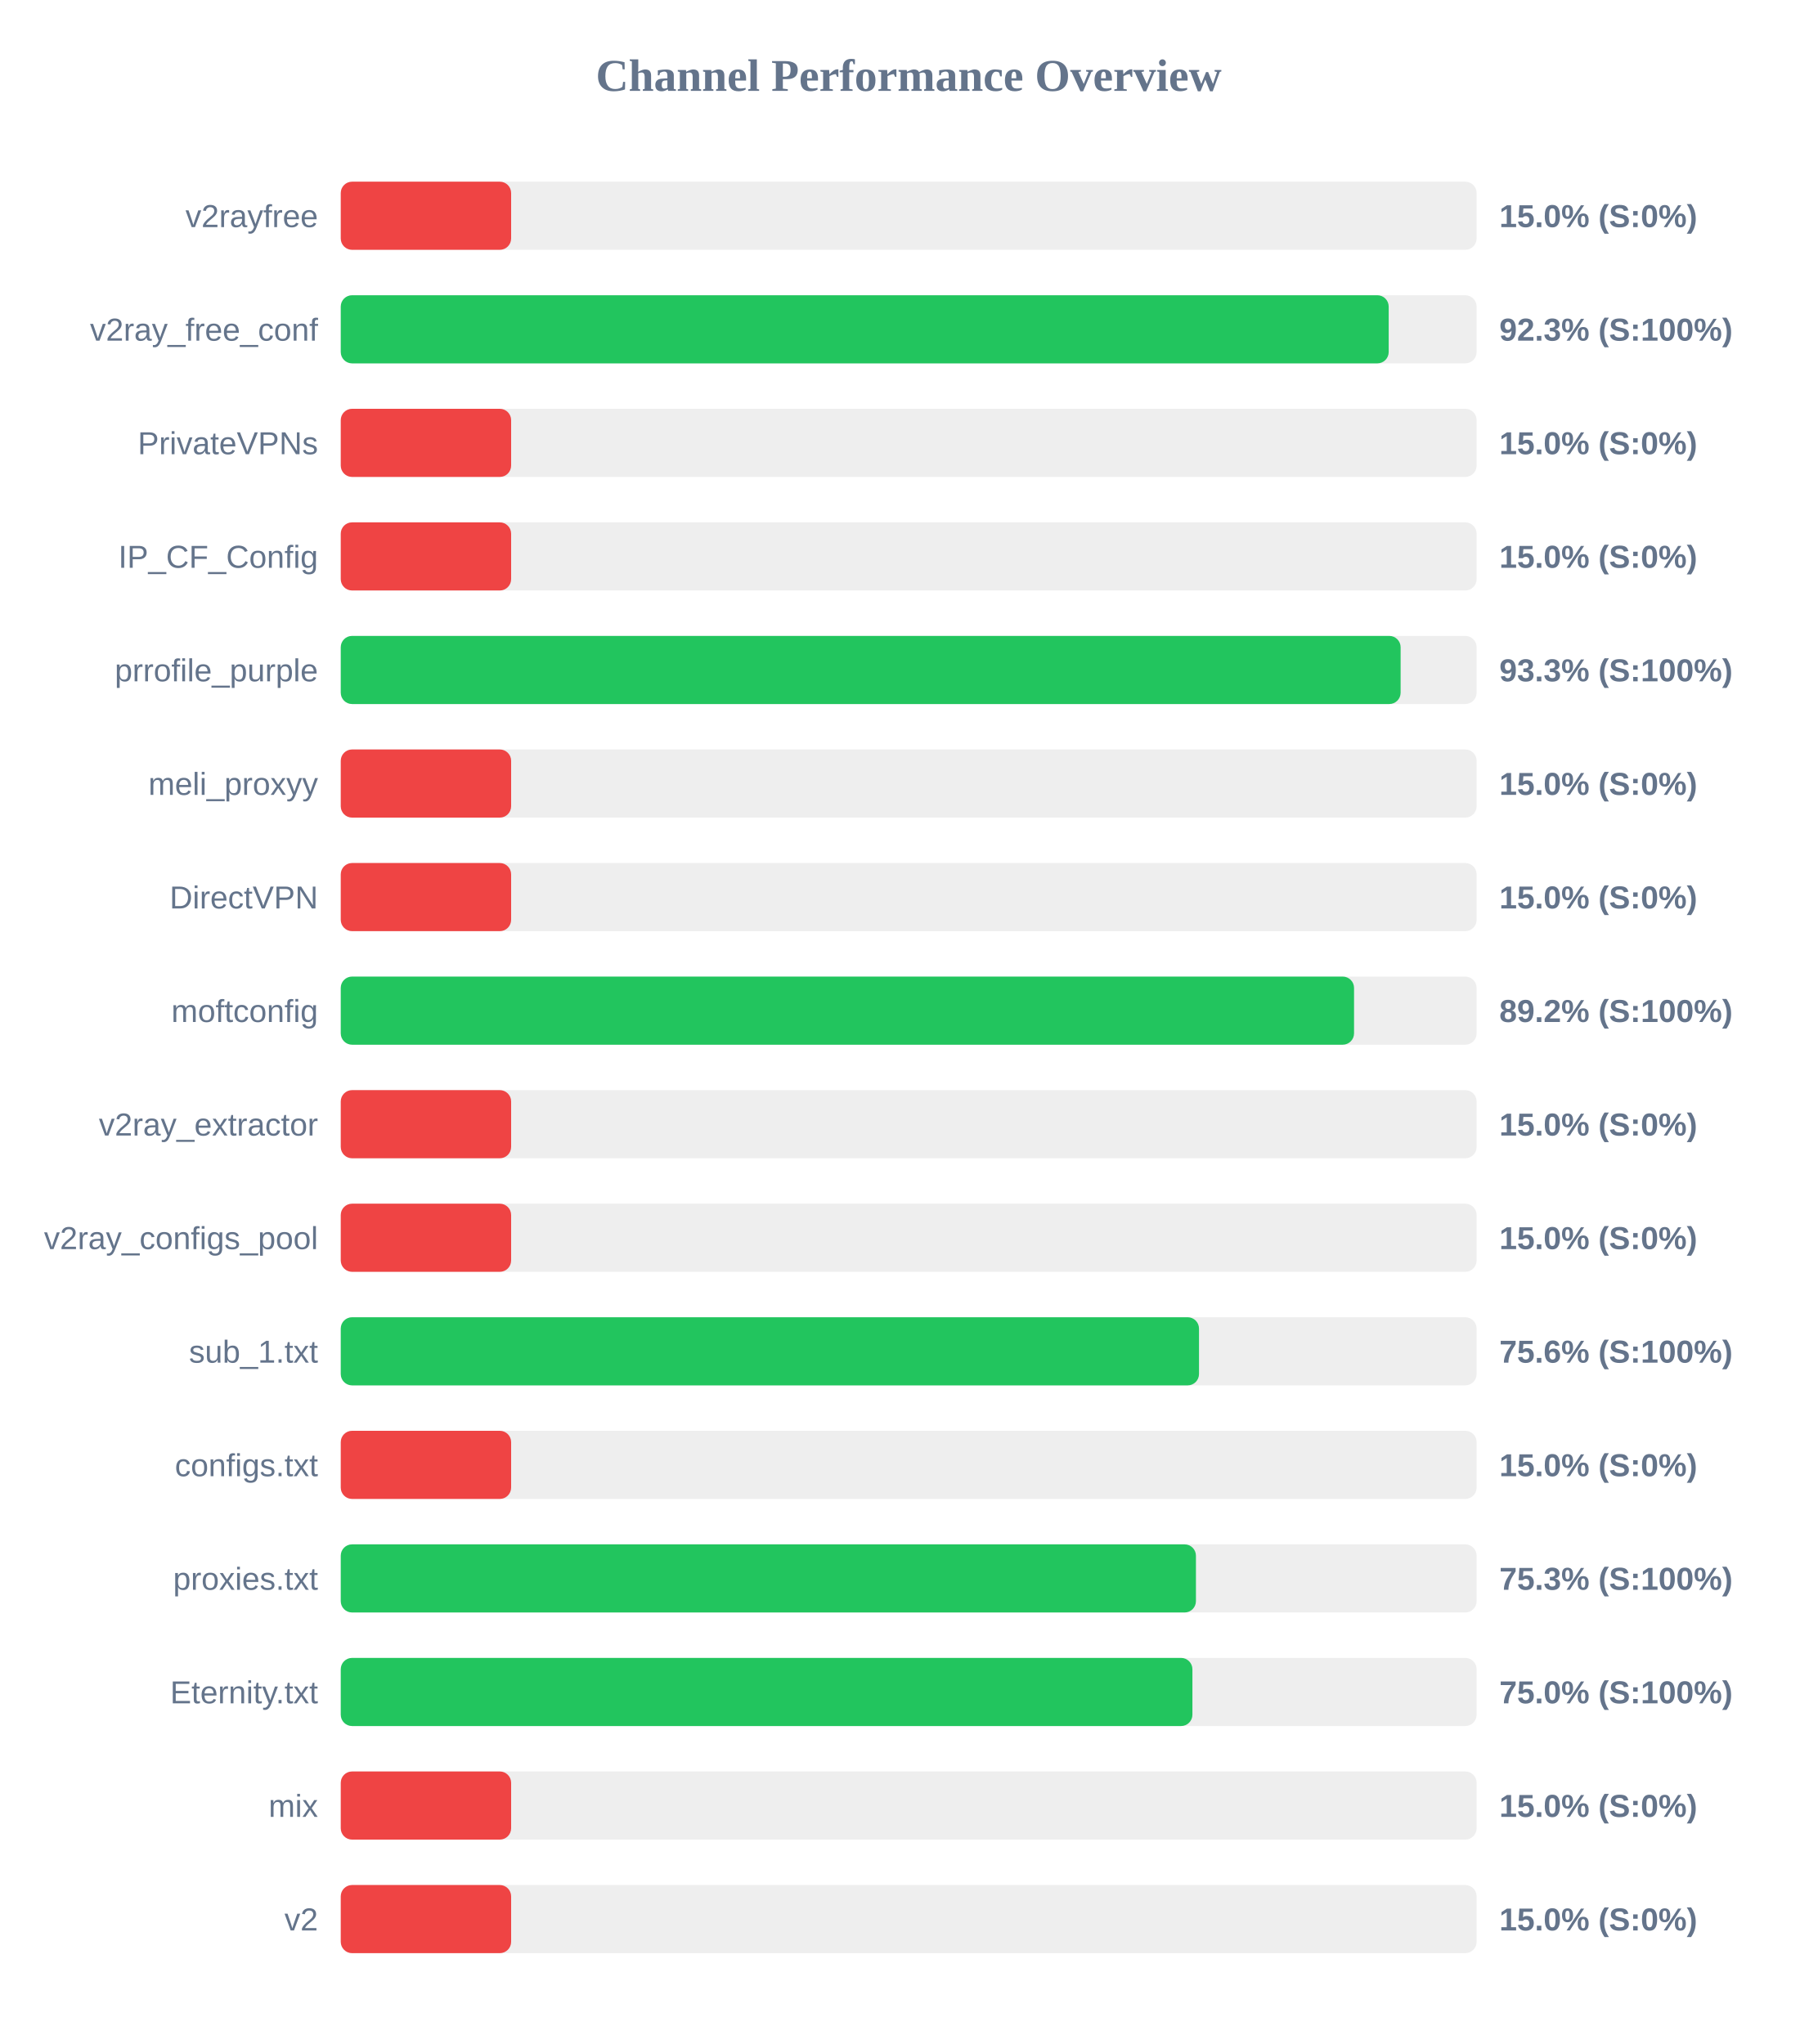
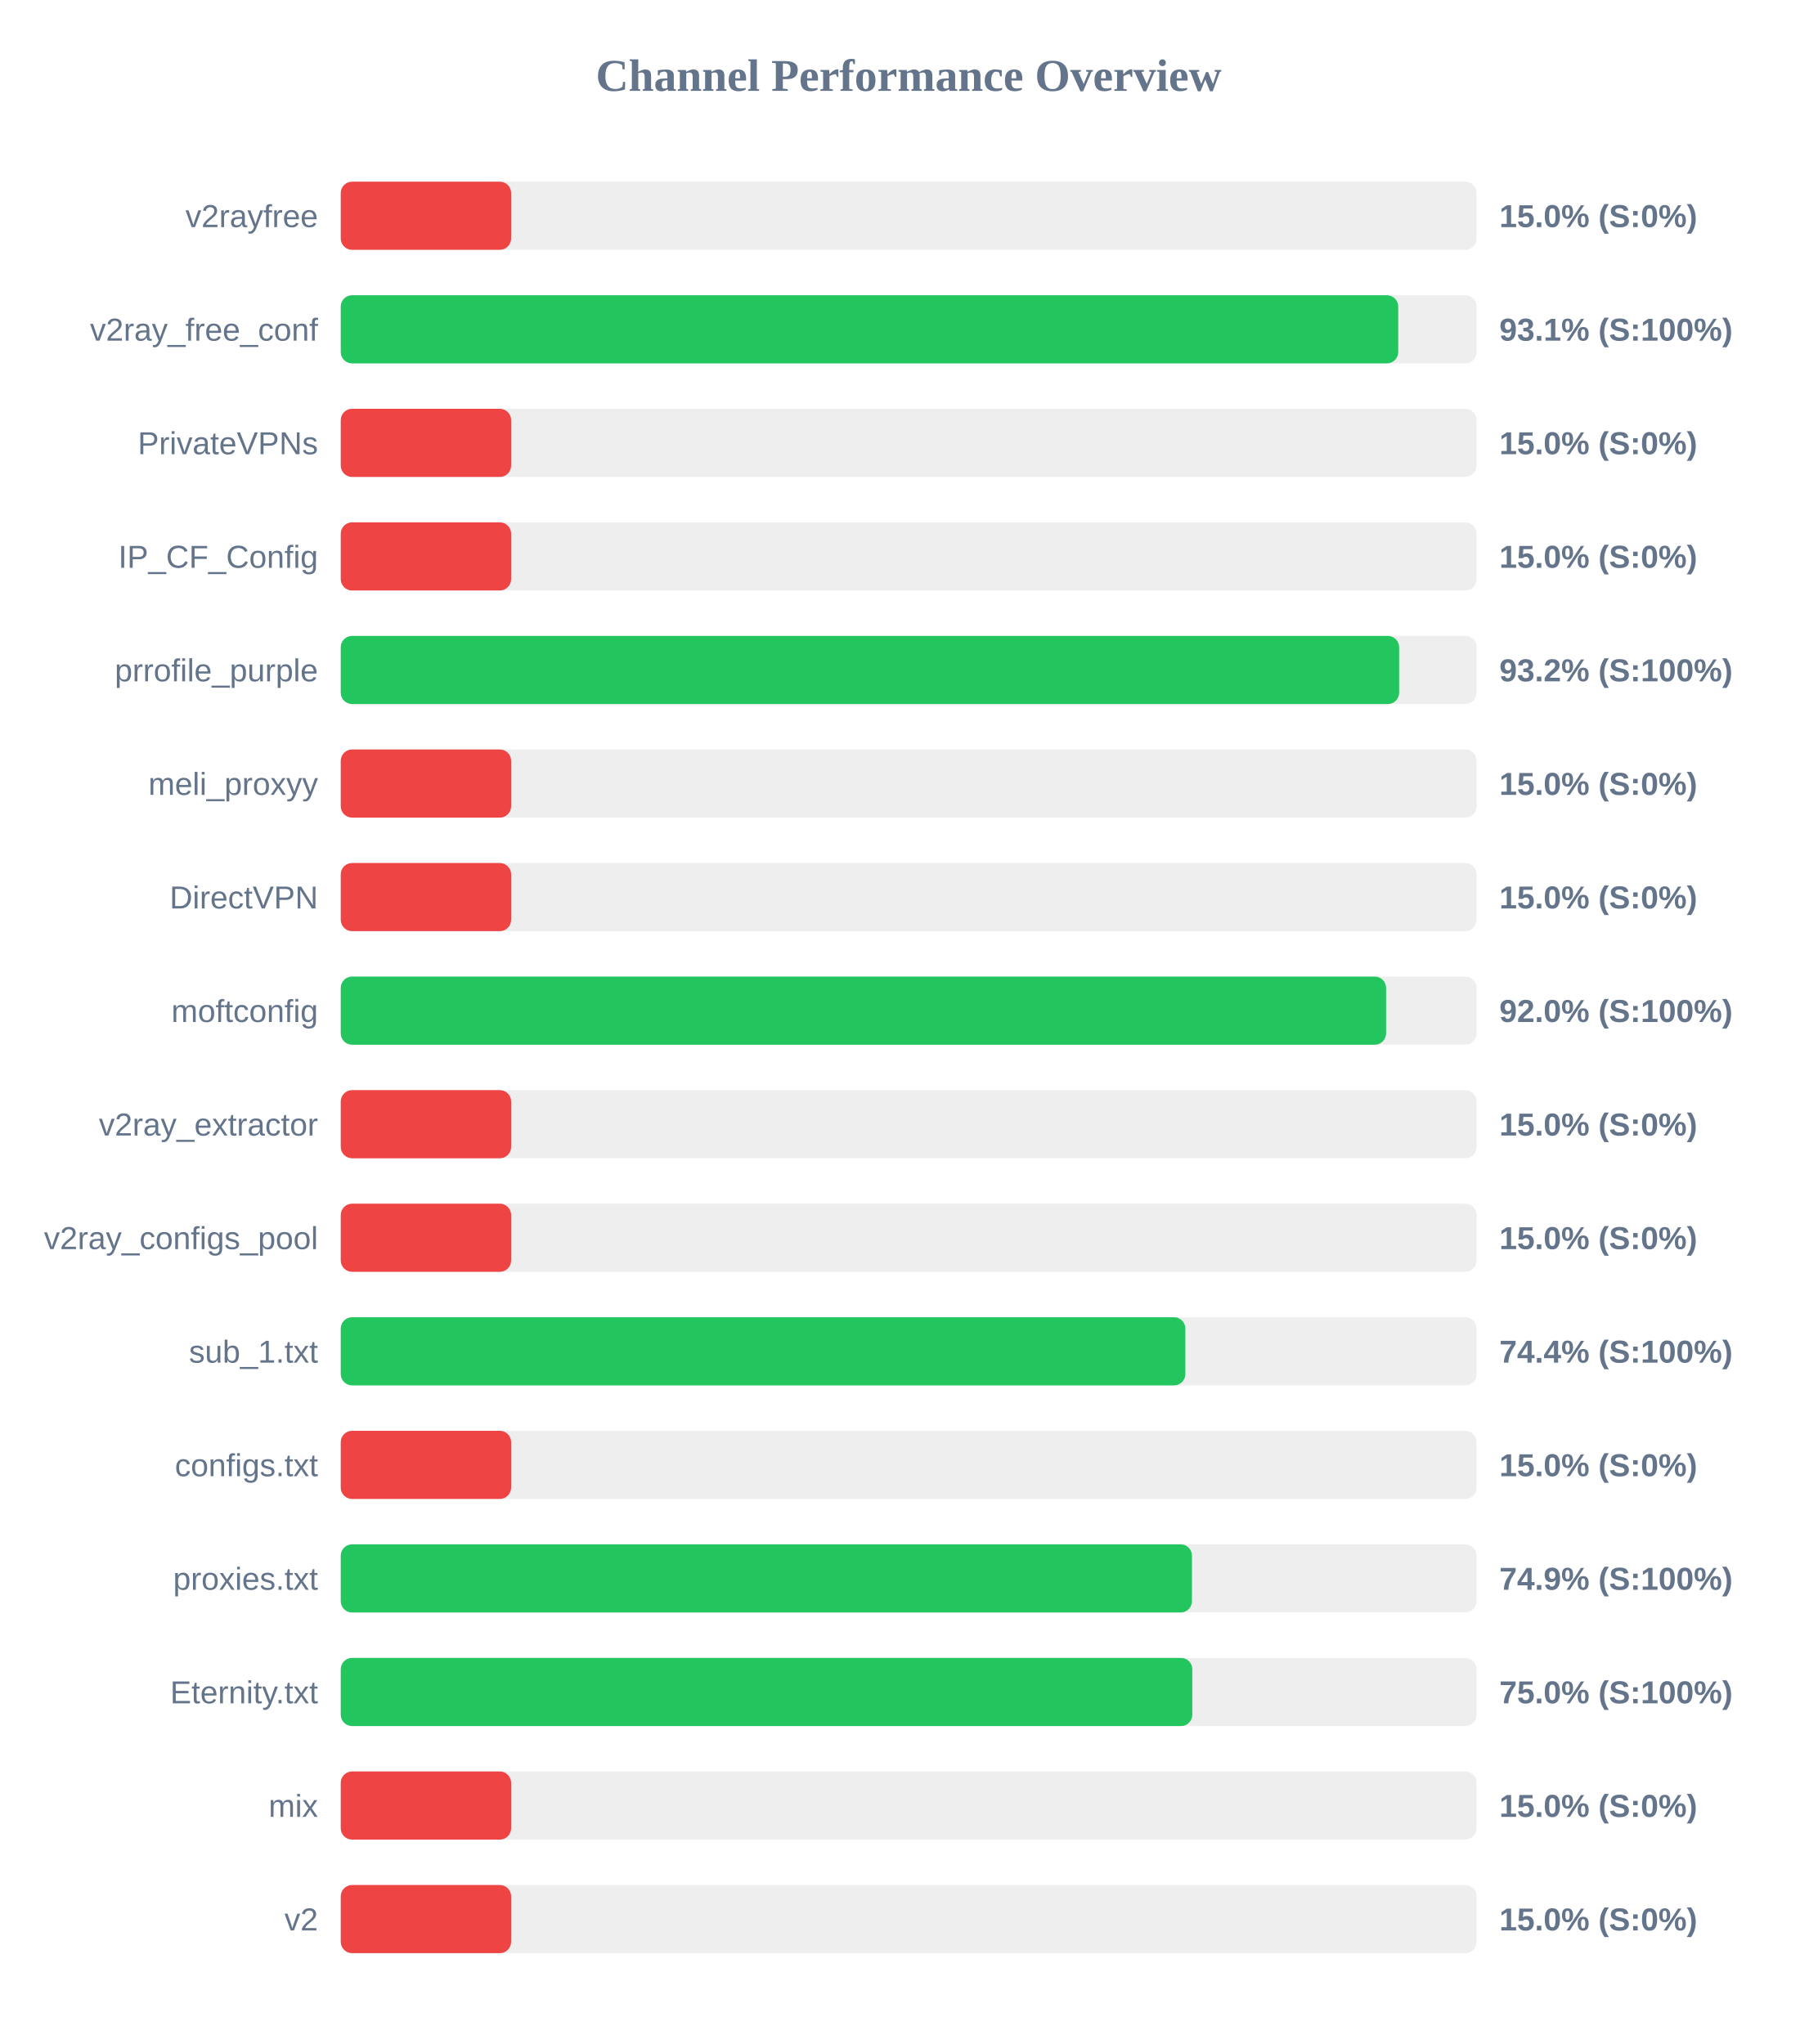
<svg xmlns="http://www.w3.org/2000/svg" width="800" height="900" version="1.1">
  <style>
        .row { font: 14px Arial; fill: #64748b; }
        .score { font: bold 14px Arial; fill: #64748b; }
    </style>
  <text x="400" y="40" text-anchor="middle" font-size="20px" font-weight="bold" fill="#64748b">Channel Performance Overview</text>
  <rect x="150" y="80" width="500" height="30" fill="#eee" rx="5" />
  <rect x="150" y="80" width="75.0" height="30" fill="#ef4444" rx="5" />
  <text x="140" y="100" text-anchor="end" class="row">v2rayfree</text>
  <text x="660" y="100" text-anchor="start" class="score">15.0% (S:0%)</text>
  <rect x="150" y="130" width="500" height="30" fill="#eee" rx="5" />
-   <rect x="150" y="130" width="461.3" height="30" fill="#22c55e" rx="5" />
+   <rect x="150" y="130" width="465.5" height="30" fill="#22c55e" rx="5" />
  <text x="140" y="150" text-anchor="end" class="row">v2ray_free_conf</text>
-   <text x="660" y="150" text-anchor="start" class="score">92.3% (S:100%)</text>
+   <text x="660" y="150" text-anchor="start" class="score">93.1% (S:100%)</text>
  <rect x="150" y="180" width="500" height="30" fill="#eee" rx="5" />
  <rect x="150" y="180" width="75.0" height="30" fill="#ef4444" rx="5" />
  <text x="140" y="200" text-anchor="end" class="row">PrivateVPNs</text>
  <text x="660" y="200" text-anchor="start" class="score">15.0% (S:0%)</text>
  <rect x="150" y="230" width="500" height="30" fill="#eee" rx="5" />
  <rect x="150" y="230" width="75.0" height="30" fill="#ef4444" rx="5" />
  <text x="140" y="250" text-anchor="end" class="row">IP_CF_Config</text>
  <text x="660" y="250" text-anchor="start" class="score">15.0% (S:0%)</text>
  <rect x="150" y="280" width="500" height="30" fill="#eee" rx="5" />
-   <rect x="150" y="280" width="466.55" height="30" fill="#22c55e" rx="5" />
+   <rect x="150" y="280" width="465.9" height="30" fill="#22c55e" rx="5" />
  <text x="140" y="300" text-anchor="end" class="row">prrofile_purple</text>
-   <text x="660" y="300" text-anchor="start" class="score">93.3% (S:100%)</text>
+   <text x="660" y="300" text-anchor="start" class="score">93.2% (S:100%)</text>
  <rect x="150" y="330" width="500" height="30" fill="#eee" rx="5" />
  <rect x="150" y="330" width="75.0" height="30" fill="#ef4444" rx="5" />
  <text x="140" y="350" text-anchor="end" class="row">meli_proxyy</text>
  <text x="660" y="350" text-anchor="start" class="score">15.0% (S:0%)</text>
  <rect x="150" y="380" width="500" height="30" fill="#eee" rx="5" />
  <rect x="150" y="380" width="75.0" height="30" fill="#ef4444" rx="5" />
  <text x="140" y="400" text-anchor="end" class="row">DirectVPN</text>
  <text x="660" y="400" text-anchor="start" class="score">15.0% (S:0%)</text>
  <rect x="150" y="430" width="500" height="30" fill="#eee" rx="5" />
-   <rect x="150" y="430" width="446.05" height="30" fill="#22c55e" rx="5" />
+   <rect x="150" y="430" width="460.15" height="30" fill="#22c55e" rx="5" />
  <text x="140" y="450" text-anchor="end" class="row">moftconfig</text>
-   <text x="660" y="450" text-anchor="start" class="score">89.2% (S:100%)</text>
+   <text x="660" y="450" text-anchor="start" class="score">92.0% (S:100%)</text>
  <rect x="150" y="480" width="500" height="30" fill="#eee" rx="5" />
  <rect x="150" y="480" width="75.0" height="30" fill="#ef4444" rx="5" />
  <text x="140" y="500" text-anchor="end" class="row">v2ray_extractor</text>
  <text x="660" y="500" text-anchor="start" class="score">15.0% (S:0%)</text>
  <rect x="150" y="530" width="500" height="30" fill="#eee" rx="5" />
  <rect x="150" y="530" width="75.0" height="30" fill="#ef4444" rx="5" />
  <text x="140" y="550" text-anchor="end" class="row">v2ray_configs_pool</text>
  <text x="660" y="550" text-anchor="start" class="score">15.0% (S:0%)</text>
  <rect x="150" y="580" width="500" height="30" fill="#eee" rx="5" />
-   <rect x="150" y="580" width="377.8" height="30" fill="#22c55e" rx="5" />
+   <rect x="150" y="580" width="371.8" height="30" fill="#22c55e" rx="5" />
  <text x="140" y="600" text-anchor="end" class="row">sub_1.txt</text>
-   <text x="660" y="600" text-anchor="start" class="score">75.6% (S:100%)</text>
+   <text x="660" y="600" text-anchor="start" class="score">74.4% (S:100%)</text>
  <rect x="150" y="630" width="500" height="30" fill="#eee" rx="5" />
  <rect x="150" y="630" width="75.0" height="30" fill="#ef4444" rx="5" />
  <text x="140" y="650" text-anchor="end" class="row">configs.txt</text>
  <text x="660" y="650" text-anchor="start" class="score">15.0% (S:0%)</text>
  <rect x="150" y="680" width="500" height="30" fill="#eee" rx="5" />
-   <rect x="150" y="680" width="376.45" height="30" fill="#22c55e" rx="5" />
+   <rect x="150" y="680" width="374.7" height="30" fill="#22c55e" rx="5" />
  <text x="140" y="700" text-anchor="end" class="row">proxies.txt</text>
-   <text x="660" y="700" text-anchor="start" class="score">75.3% (S:100%)</text>
+   <text x="660" y="700" text-anchor="start" class="score">74.9% (S:100%)</text>
  <rect x="150" y="730" width="500" height="30" fill="#eee" rx="5" />
-   <rect x="150" y="730" width="374.9" height="30" fill="#22c55e" rx="5" />
+   <rect x="150" y="730" width="374.85" height="30" fill="#22c55e" rx="5" />
  <text x="140" y="750" text-anchor="end" class="row">Eternity.txt</text>
  <text x="660" y="750" text-anchor="start" class="score">75.0% (S:100%)</text>
  <rect x="150" y="780" width="500" height="30" fill="#eee" rx="5" />
  <rect x="150" y="780" width="75.0" height="30" fill="#ef4444" rx="5" />
  <text x="140" y="800" text-anchor="end" class="row">mix</text>
  <text x="660" y="800" text-anchor="start" class="score">15.0% (S:0%)</text>
  <rect x="150" y="830" width="500" height="30" fill="#eee" rx="5" />
  <rect x="150" y="830" width="75.0" height="30" fill="#ef4444" rx="5" />
  <text x="140" y="850" text-anchor="end" class="row">v2</text>
  <text x="660" y="850" text-anchor="start" class="score">15.0% (S:0%)</text>
</svg>
